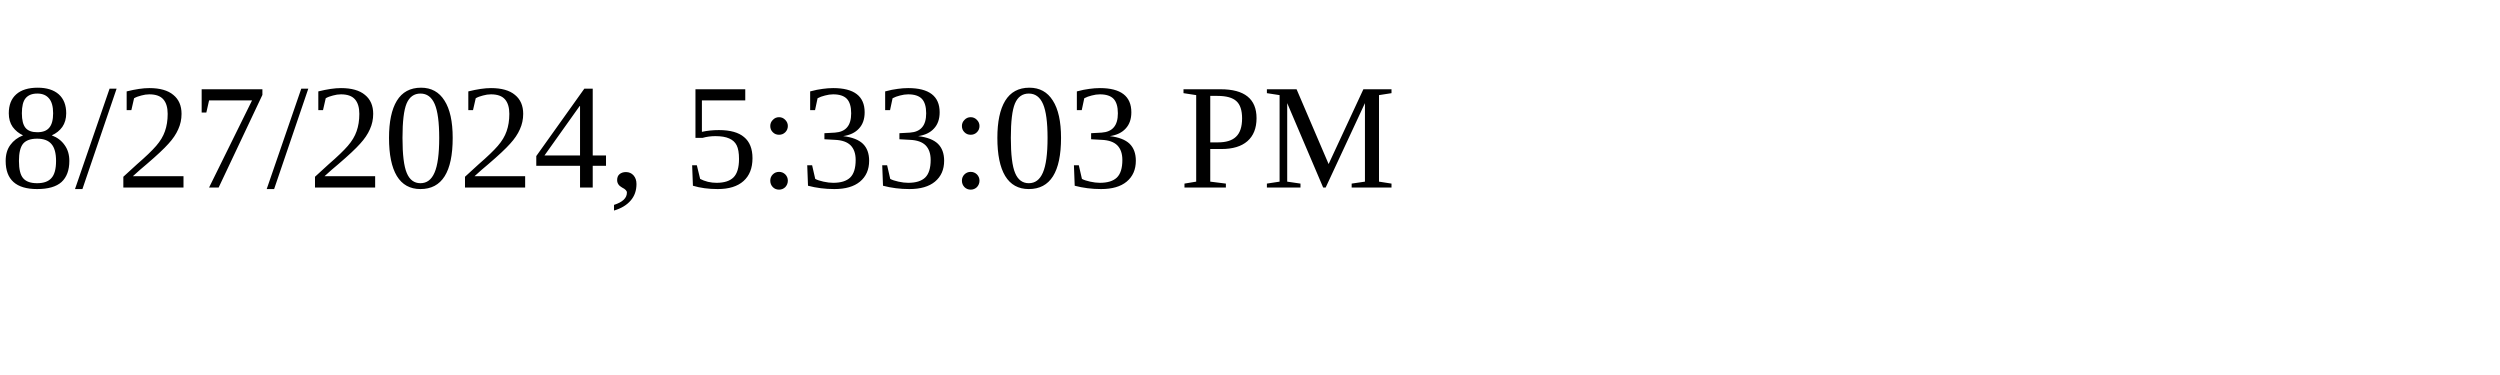
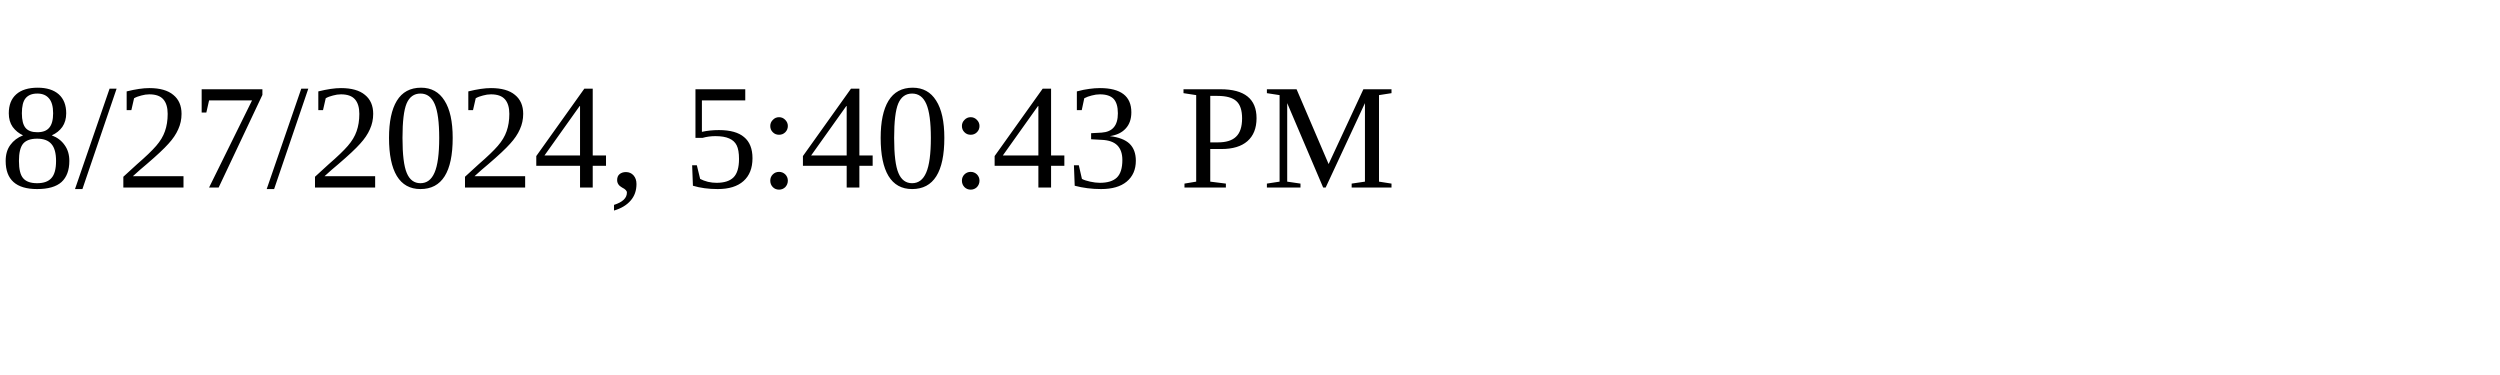
<svg xmlns="http://www.w3.org/2000/svg" height="30" width="200">
-   <text x="0" y="15">8/27/2024, 5:33:03 PM</text>
+   <text x="0" y="15">8/27/2024, 5:40:43 PM</text>
</svg>
